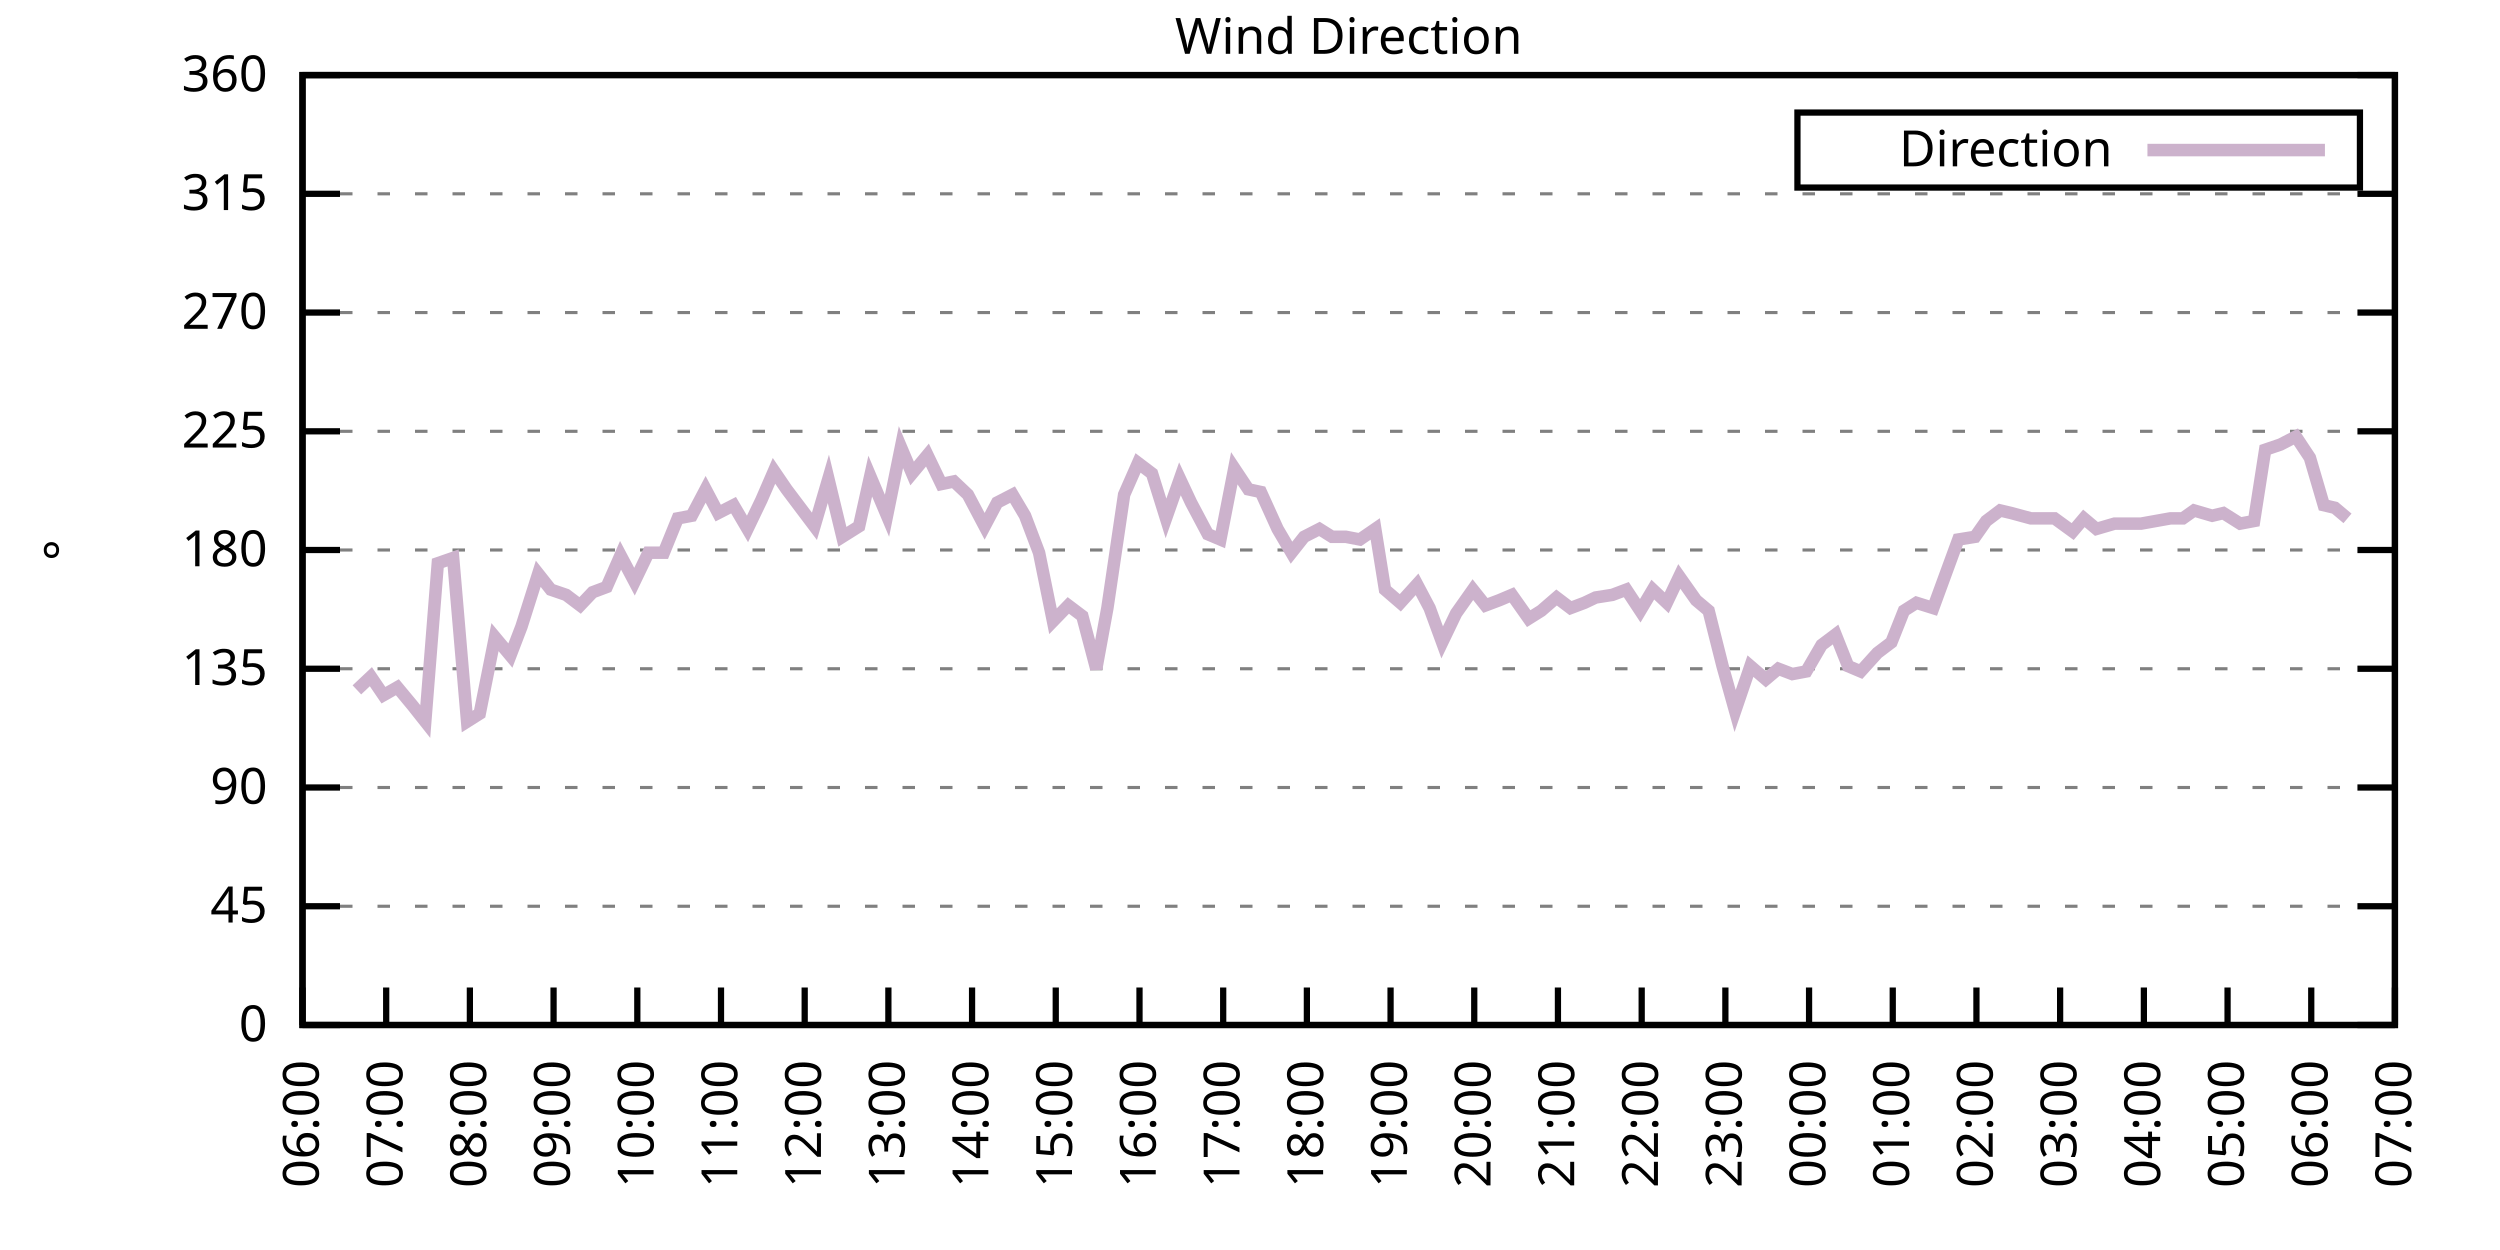
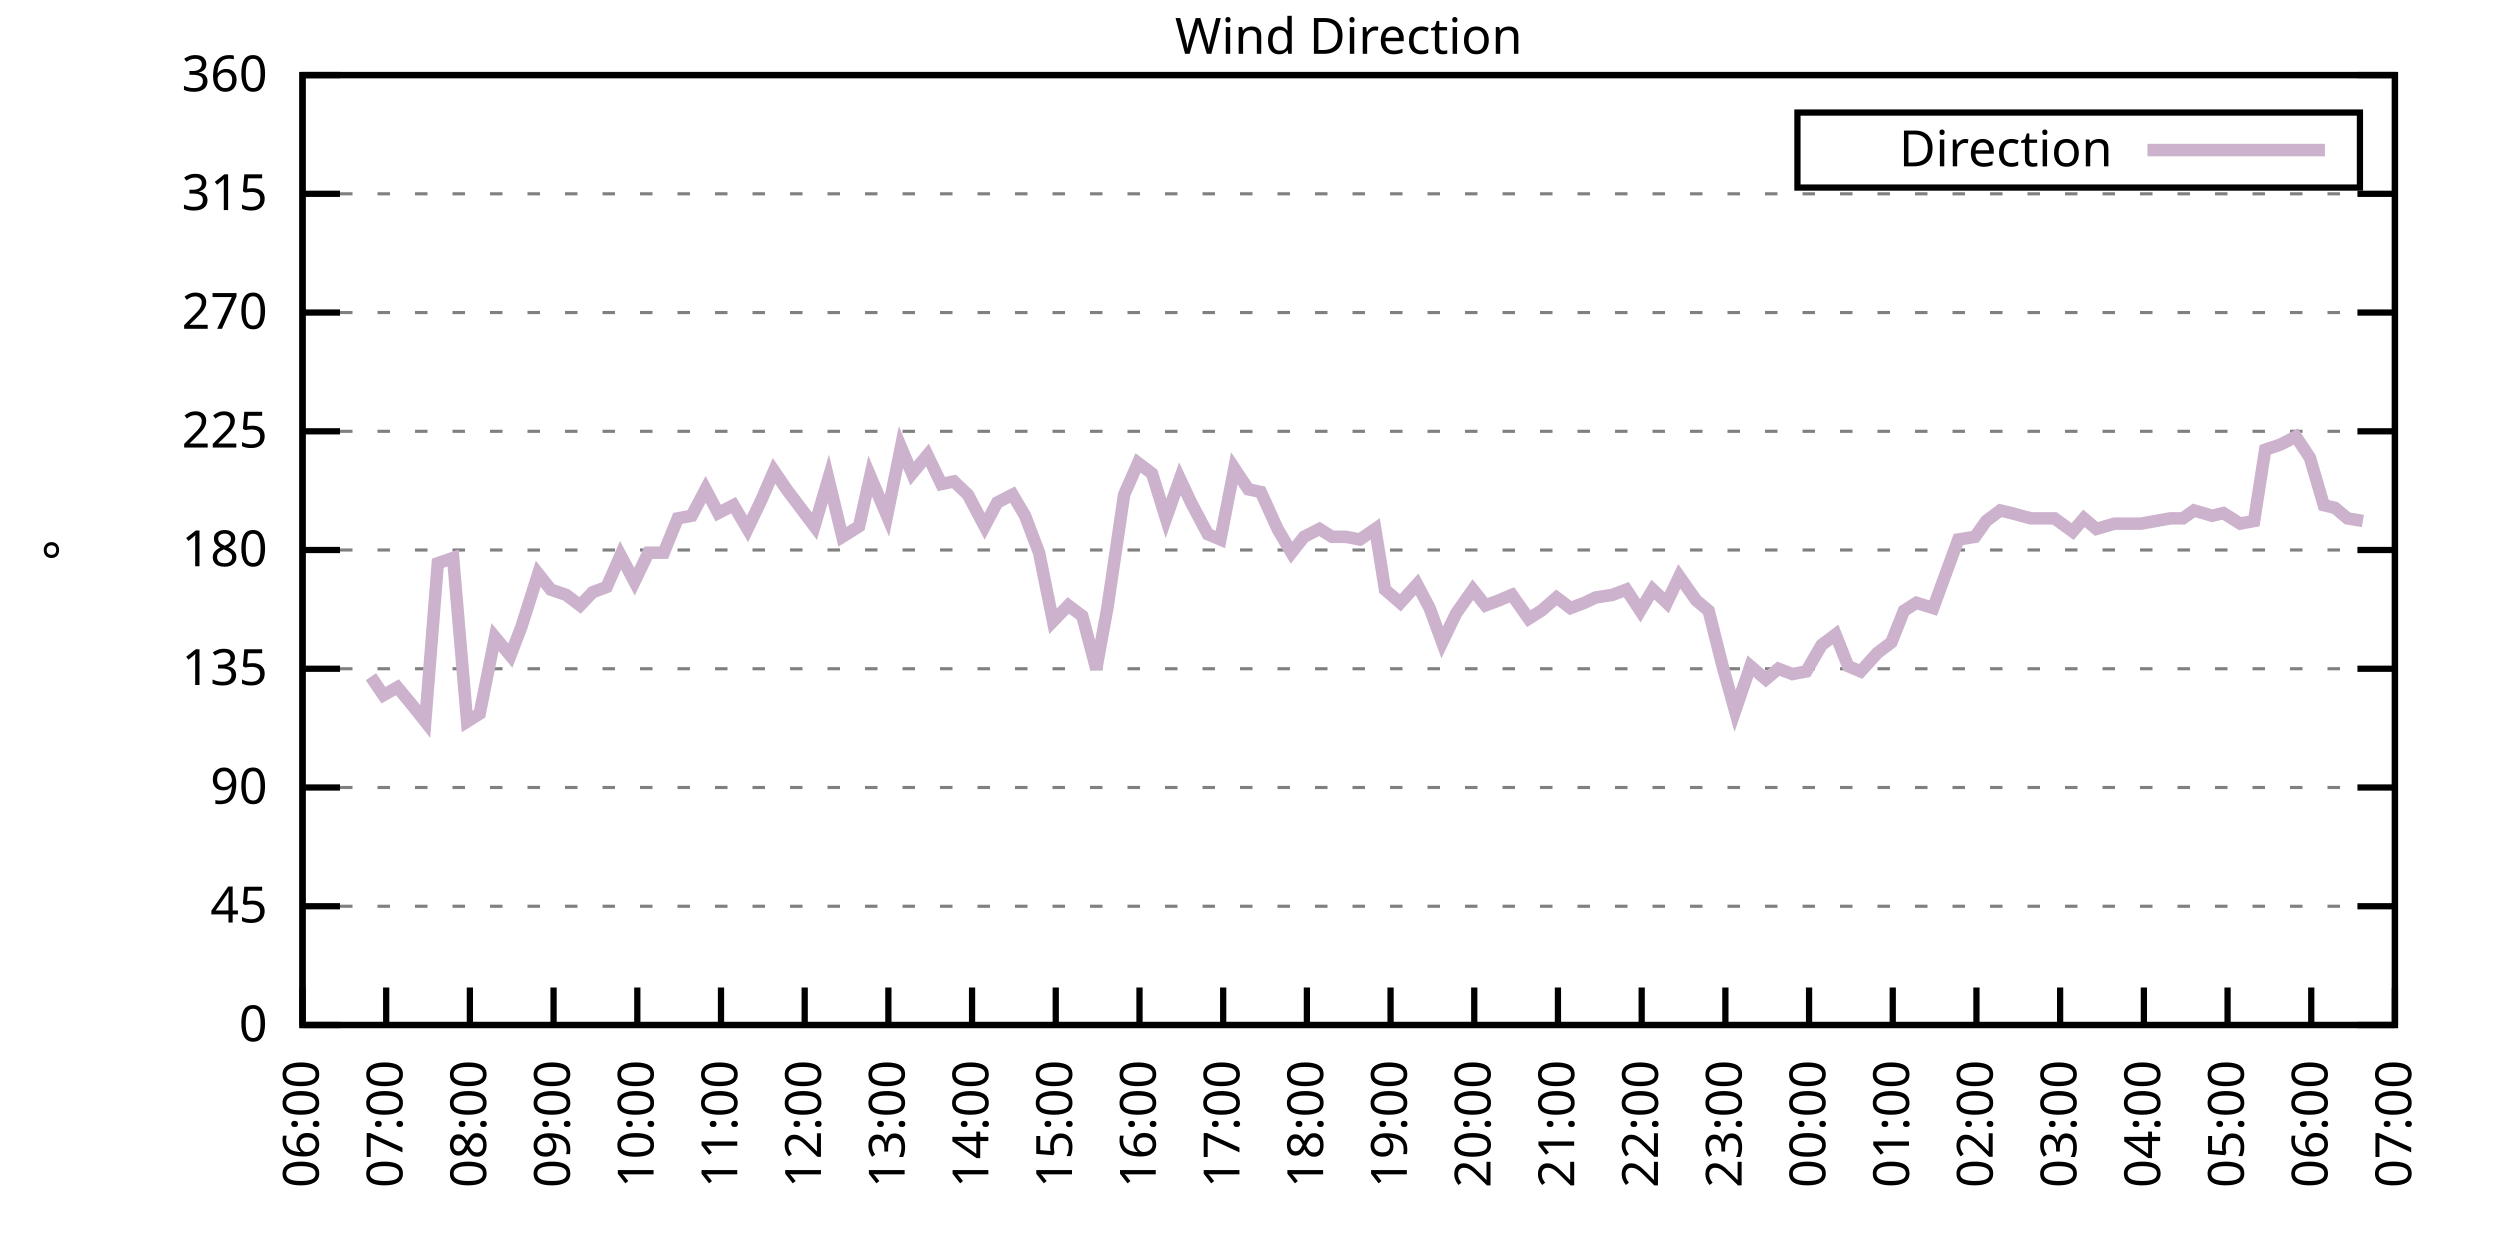
<svg xmlns="http://www.w3.org/2000/svg" xmlns:xlink="http://www.w3.org/1999/xlink" width="400" height="200" viewBox="0 0 400 200">
  <g id="gnuplot_canvas">
    <rect x="0" y="0" width="400" height="200" fill="none" />
    <defs>
      <circle id="gpDot" r="0.5" stroke-width="0.5" stroke="currentColor" />
      <path id="gpPt0" stroke-width="0.333" stroke="currentColor" d="M-1,0 h2 M0,-1 v2" />
      <path id="gpPt1" stroke-width="0.333" stroke="currentColor" d="M-1,-1 L1,1 M1,-1 L-1,1" />
      <path id="gpPt2" stroke-width="0.333" stroke="currentColor" d="M-1,0 L1,0 M0,-1 L0,1 M-1,-1 L1,1 M-1,1 L1,-1" />
      <rect id="gpPt3" stroke-width="0.333" stroke="currentColor" x="-1" y="-1" width="2" height="2" />
      <rect id="gpPt4" stroke-width="0.333" stroke="currentColor" fill="currentColor" x="-1" y="-1" width="2" height="2" />
      <circle id="gpPt5" stroke-width="0.333" stroke="currentColor" cx="0" cy="0" r="1" />
      <use xlink:href="#gpPt5" id="gpPt6" fill="currentColor" stroke="none" />
      <path id="gpPt7" stroke-width="0.333" stroke="currentColor" d="M0,-1.33 L-1.33,0.67 L1.33,0.67 z" />
      <use xlink:href="#gpPt7" id="gpPt8" fill="currentColor" stroke="none" />
      <use xlink:href="#gpPt7" id="gpPt9" stroke="currentColor" transform="rotate(180)" />
      <use xlink:href="#gpPt9" id="gpPt10" fill="currentColor" stroke="none" />
      <use xlink:href="#gpPt3" id="gpPt11" stroke="currentColor" transform="rotate(45)" />
      <use xlink:href="#gpPt11" id="gpPt12" fill="currentColor" stroke="none" />
      <path id="gpPt13" stroke-width="0.333" stroke="currentColor" d="M0,1.330 L1.265,0.411 L0.782,-1.067 L-0.782,-1.076 L-1.265,0.411 z" />
      <use xlink:href="#gpPt13" id="gpPt14" fill="currentColor" stroke="none" />
      <filter id="textbox" filterUnits="objectBoundingBox" x="0" y="0" height="1" width="1">
        <feFlood flood-color="white" flood-opacity="1" result="bgnd" />
        <feComposite in="SourceGraphic" in2="bgnd" operator="atop" />
      </filter>
      <filter id="greybox" filterUnits="objectBoundingBox" x="0" y="0" height="1" width="1">
        <feFlood flood-color="lightgrey" flood-opacity="1" result="grey" />
        <feComposite in="SourceGraphic" in2="grey" operator="atop" />
      </filter>
    </defs>
    <g fill="none" color="white" stroke="currentColor" stroke-width="1.00" stroke-linecap="butt" stroke-linejoin="miter">
</g>
    <g fill="none" color="black" stroke="currentColor" stroke-width="1.00" stroke-linecap="butt" stroke-linejoin="miter">
      <g stroke="none" shape-rendering="crispEdges">
        <polygon fill="rgb(255, 255, 255)" points="48.40,164.00 383.18,164.00 383.18,12.02 48.40,12.02 " />
      </g>
    </g>
    <g fill="none" color="black" stroke="currentColor" stroke-width="1.00" stroke-linecap="butt" stroke-linejoin="miter">
</g>
    <g fill="none" color="black" stroke="black" stroke-width="0.50" stroke-linecap="butt" stroke-linejoin="miter">
</g>
    <g fill="none" color="gray" stroke="currentColor" stroke-width="0.50" stroke-linecap="butt" stroke-linejoin="miter">
      <path stroke="gray" stroke-dasharray="2,4" class="gridline" d="M48.40,164.00 L383.19,164.00  " />
    </g>
    <g fill="none" color="gray" stroke="gray" stroke-width="1.00" stroke-linecap="butt" stroke-linejoin="miter">
</g>
    <g fill="none" color="black" stroke="currentColor" stroke-width="1.00" stroke-linecap="butt" stroke-linejoin="miter">
      <path stroke="black" d="M48.40,164.00 L54.40,164.00 M383.19,164.00 L377.19,164.00  " />
      <g transform="translate(42.80,166.60)" stroke="none" fill="black" font-family="Sans" font-size="8.00" text-anchor="end">
        <text>
          <tspan font-family="Sans"> 0</tspan>
        </text>
      </g>
    </g>
    <g fill="none" color="black" stroke="currentColor" stroke-width="1.00" stroke-linecap="butt" stroke-linejoin="miter">
</g>
    <g fill="none" color="black" stroke="black" stroke-width="0.50" stroke-linecap="butt" stroke-linejoin="miter">
</g>
    <g fill="none" color="gray" stroke="currentColor" stroke-width="0.50" stroke-linecap="butt" stroke-linejoin="miter">
      <path stroke="gray" stroke-dasharray="2,4" class="gridline" d="M48.40,145.00 L383.19,145.00  " />
    </g>
    <g fill="none" color="gray" stroke="gray" stroke-width="1.00" stroke-linecap="butt" stroke-linejoin="miter">
</g>
    <g fill="none" color="black" stroke="currentColor" stroke-width="1.00" stroke-linecap="butt" stroke-linejoin="miter">
      <path stroke="black" d="M48.40,145.00 L54.40,145.00 M383.19,145.00 L377.19,145.00  " />
      <g transform="translate(42.80,147.60)" stroke="none" fill="black" font-family="Sans" font-size="8.00" text-anchor="end">
        <text>
          <tspan font-family="Sans"> 45</tspan>
        </text>
      </g>
    </g>
    <g fill="none" color="black" stroke="currentColor" stroke-width="1.00" stroke-linecap="butt" stroke-linejoin="miter">
</g>
    <g fill="none" color="black" stroke="black" stroke-width="0.50" stroke-linecap="butt" stroke-linejoin="miter">
</g>
    <g fill="none" color="gray" stroke="currentColor" stroke-width="0.50" stroke-linecap="butt" stroke-linejoin="miter">
      <path stroke="gray" stroke-dasharray="2,4" class="gridline" d="M48.40,126.00 L383.19,126.00  " />
    </g>
    <g fill="none" color="gray" stroke="gray" stroke-width="1.00" stroke-linecap="butt" stroke-linejoin="miter">
</g>
    <g fill="none" color="black" stroke="currentColor" stroke-width="1.00" stroke-linecap="butt" stroke-linejoin="miter">
      <path stroke="black" d="M48.40,126.00 L54.40,126.00 M383.19,126.00 L377.19,126.00  " />
      <g transform="translate(42.80,128.60)" stroke="none" fill="black" font-family="Sans" font-size="8.00" text-anchor="end">
        <text>
          <tspan font-family="Sans"> 90</tspan>
        </text>
      </g>
    </g>
    <g fill="none" color="black" stroke="currentColor" stroke-width="1.00" stroke-linecap="butt" stroke-linejoin="miter">
</g>
    <g fill="none" color="black" stroke="black" stroke-width="0.50" stroke-linecap="butt" stroke-linejoin="miter">
</g>
    <g fill="none" color="gray" stroke="currentColor" stroke-width="0.50" stroke-linecap="butt" stroke-linejoin="miter">
      <path stroke="gray" stroke-dasharray="2,4" class="gridline" d="M48.40,107.00 L383.19,107.00  " />
    </g>
    <g fill="none" color="gray" stroke="gray" stroke-width="1.00" stroke-linecap="butt" stroke-linejoin="miter">
</g>
    <g fill="none" color="black" stroke="currentColor" stroke-width="1.00" stroke-linecap="butt" stroke-linejoin="miter">
      <path stroke="black" d="M48.40,107.00 L54.40,107.00 M383.19,107.00 L377.19,107.00  " />
      <g transform="translate(42.80,109.60)" stroke="none" fill="black" font-family="Sans" font-size="8.00" text-anchor="end">
        <text>
          <tspan font-family="Sans"> 135</tspan>
        </text>
      </g>
    </g>
    <g fill="none" color="black" stroke="currentColor" stroke-width="1.00" stroke-linecap="butt" stroke-linejoin="miter">
</g>
    <g fill="none" color="black" stroke="black" stroke-width="0.50" stroke-linecap="butt" stroke-linejoin="miter">
</g>
    <g fill="none" color="gray" stroke="currentColor" stroke-width="0.50" stroke-linecap="butt" stroke-linejoin="miter">
      <path stroke="gray" stroke-dasharray="2,4" class="gridline" d="M48.40,88.00 L383.19,88.00  " />
    </g>
    <g fill="none" color="gray" stroke="gray" stroke-width="1.00" stroke-linecap="butt" stroke-linejoin="miter">
</g>
    <g fill="none" color="black" stroke="currentColor" stroke-width="1.00" stroke-linecap="butt" stroke-linejoin="miter">
      <path stroke="black" d="M48.40,88.00 L54.40,88.00 M383.19,88.00 L377.19,88.00  " />
      <g transform="translate(42.80,90.60)" stroke="none" fill="black" font-family="Sans" font-size="8.00" text-anchor="end">
        <text>
          <tspan font-family="Sans"> 180</tspan>
        </text>
      </g>
    </g>
    <g fill="none" color="black" stroke="currentColor" stroke-width="1.00" stroke-linecap="butt" stroke-linejoin="miter">
</g>
    <g fill="none" color="black" stroke="black" stroke-width="0.50" stroke-linecap="butt" stroke-linejoin="miter">
</g>
    <g fill="none" color="gray" stroke="currentColor" stroke-width="0.50" stroke-linecap="butt" stroke-linejoin="miter">
      <path stroke="gray" stroke-dasharray="2,4" class="gridline" d="M48.40,69.01 L383.19,69.01  " />
    </g>
    <g fill="none" color="gray" stroke="gray" stroke-width="1.00" stroke-linecap="butt" stroke-linejoin="miter">
</g>
    <g fill="none" color="black" stroke="currentColor" stroke-width="1.00" stroke-linecap="butt" stroke-linejoin="miter">
      <path stroke="black" d="M48.40,69.01 L54.40,69.01 M383.19,69.01 L377.19,69.01  " />
      <g transform="translate(42.80,71.61)" stroke="none" fill="black" font-family="Sans" font-size="8.00" text-anchor="end">
        <text>
          <tspan font-family="Sans"> 225</tspan>
        </text>
      </g>
    </g>
    <g fill="none" color="black" stroke="currentColor" stroke-width="1.00" stroke-linecap="butt" stroke-linejoin="miter">
</g>
    <g fill="none" color="black" stroke="black" stroke-width="0.50" stroke-linecap="butt" stroke-linejoin="miter">
</g>
    <g fill="none" color="gray" stroke="currentColor" stroke-width="0.50" stroke-linecap="butt" stroke-linejoin="miter">
      <path stroke="gray" stroke-dasharray="2,4" class="gridline" d="M48.40,50.01 L383.19,50.01  " />
    </g>
    <g fill="none" color="gray" stroke="gray" stroke-width="1.00" stroke-linecap="butt" stroke-linejoin="miter">
</g>
    <g fill="none" color="black" stroke="currentColor" stroke-width="1.00" stroke-linecap="butt" stroke-linejoin="miter">
      <path stroke="black" d="M48.40,50.01 L54.40,50.01 M383.19,50.01 L377.19,50.01  " />
      <g transform="translate(42.80,52.61)" stroke="none" fill="black" font-family="Sans" font-size="8.00" text-anchor="end">
        <text>
          <tspan font-family="Sans"> 270</tspan>
        </text>
      </g>
    </g>
    <g fill="none" color="black" stroke="currentColor" stroke-width="1.00" stroke-linecap="butt" stroke-linejoin="miter">
</g>
    <g fill="none" color="black" stroke="black" stroke-width="0.50" stroke-linecap="butt" stroke-linejoin="miter">
</g>
    <g fill="none" color="gray" stroke="currentColor" stroke-width="0.50" stroke-linecap="butt" stroke-linejoin="miter">
      <path stroke="gray" stroke-dasharray="2,4" class="gridline" d="M48.40,31.01 L383.19,31.01  " />
    </g>
    <g fill="none" color="gray" stroke="gray" stroke-width="1.00" stroke-linecap="butt" stroke-linejoin="miter">
</g>
    <g fill="none" color="black" stroke="currentColor" stroke-width="1.00" stroke-linecap="butt" stroke-linejoin="miter">
      <path stroke="black" d="M48.40,31.01 L54.40,31.01 M383.19,31.01 L377.19,31.01  " />
      <g transform="translate(42.80,33.61)" stroke="none" fill="black" font-family="Sans" font-size="8.00" text-anchor="end">
        <text>
          <tspan font-family="Sans"> 315</tspan>
        </text>
      </g>
    </g>
    <g fill="none" color="black" stroke="currentColor" stroke-width="1.00" stroke-linecap="butt" stroke-linejoin="miter">
</g>
    <g fill="none" color="black" stroke="black" stroke-width="0.50" stroke-linecap="butt" stroke-linejoin="miter">
</g>
    <g fill="none" color="gray" stroke="currentColor" stroke-width="0.50" stroke-linecap="butt" stroke-linejoin="miter">
      <path stroke="gray" stroke-dasharray="2,4" class="gridline" d="M48.40,12.01 L383.19,12.01  " />
    </g>
    <g fill="none" color="gray" stroke="gray" stroke-width="1.00" stroke-linecap="butt" stroke-linejoin="miter">
</g>
    <g fill="none" color="black" stroke="currentColor" stroke-width="1.00" stroke-linecap="butt" stroke-linejoin="miter">
      <path stroke="black" d="M48.40,12.01 L54.40,12.01 M383.19,12.01 L377.19,12.01  " />
      <g transform="translate(42.80,14.61)" stroke="none" fill="black" font-family="Sans" font-size="8.00" text-anchor="end">
        <text>
          <tspan font-family="Sans"> 360</tspan>
        </text>
      </g>
    </g>
    <g fill="none" color="black" stroke="currentColor" stroke-width="1.00" stroke-linecap="butt" stroke-linejoin="miter">
      <path stroke="black" d="M48.40,164.00 L48.40,158.00  " />
      <g transform="translate(51.00,169.60) rotate(270.00)" stroke="none" fill="black" font-family="Sans" font-size="8.00" text-anchor="end">
        <text>
          <tspan font-family="Sans">06:00</tspan>
        </text>
      </g>
    </g>
    <g fill="none" color="black" stroke="currentColor" stroke-width="1.00" stroke-linecap="butt" stroke-linejoin="miter">
      <path stroke="black" d="M61.79,164.00 L61.79,158.00  " />
      <g transform="translate(64.39,169.60) rotate(270.00)" stroke="none" fill="black" font-family="Sans" font-size="8.00" text-anchor="end">
        <text>
          <tspan font-family="Sans">07:00</tspan>
        </text>
      </g>
    </g>
    <g fill="none" color="black" stroke="currentColor" stroke-width="1.00" stroke-linecap="butt" stroke-linejoin="miter">
      <path stroke="black" d="M75.18,164.00 L75.18,158.00  " />
      <g transform="translate(77.78,169.60) rotate(270.00)" stroke="none" fill="black" font-family="Sans" font-size="8.00" text-anchor="end">
        <text>
          <tspan font-family="Sans">08:00</tspan>
        </text>
      </g>
    </g>
    <g fill="none" color="black" stroke="currentColor" stroke-width="1.00" stroke-linecap="butt" stroke-linejoin="miter">
      <path stroke="black" d="M88.57,164.00 L88.57,158.00  " />
      <g transform="translate(91.17,169.60) rotate(270.00)" stroke="none" fill="black" font-family="Sans" font-size="8.00" text-anchor="end">
        <text>
          <tspan font-family="Sans">09:00</tspan>
        </text>
      </g>
    </g>
    <g fill="none" color="black" stroke="currentColor" stroke-width="1.00" stroke-linecap="butt" stroke-linejoin="miter">
      <path stroke="black" d="M101.97,164.00 L101.97,158.00  " />
      <g transform="translate(104.57,169.60) rotate(270.00)" stroke="none" fill="black" font-family="Sans" font-size="8.00" text-anchor="end">
        <text>
          <tspan font-family="Sans">10:00</tspan>
        </text>
      </g>
    </g>
    <g fill="none" color="black" stroke="currentColor" stroke-width="1.00" stroke-linecap="butt" stroke-linejoin="miter">
      <path stroke="black" d="M115.36,164.00 L115.36,158.00  " />
      <g transform="translate(117.96,169.60) rotate(270.00)" stroke="none" fill="black" font-family="Sans" font-size="8.00" text-anchor="end">
        <text>
          <tspan font-family="Sans">11:00</tspan>
        </text>
      </g>
    </g>
    <g fill="none" color="black" stroke="currentColor" stroke-width="1.00" stroke-linecap="butt" stroke-linejoin="miter">
      <path stroke="black" d="M128.75,164.00 L128.75,158.00  " />
      <g transform="translate(131.35,169.60) rotate(270.00)" stroke="none" fill="black" font-family="Sans" font-size="8.00" text-anchor="end">
        <text>
          <tspan font-family="Sans">12:00</tspan>
        </text>
      </g>
    </g>
    <g fill="none" color="black" stroke="currentColor" stroke-width="1.00" stroke-linecap="butt" stroke-linejoin="miter">
      <path stroke="black" d="M142.14,164.00 L142.14,158.00  " />
      <g transform="translate(144.74,169.60) rotate(270.00)" stroke="none" fill="black" font-family="Sans" font-size="8.00" text-anchor="end">
        <text>
          <tspan font-family="Sans">13:00</tspan>
        </text>
      </g>
    </g>
    <g fill="none" color="black" stroke="currentColor" stroke-width="1.00" stroke-linecap="butt" stroke-linejoin="miter">
      <path stroke="black" d="M155.53,164.00 L155.53,158.00  " />
      <g transform="translate(158.13,169.60) rotate(270.00)" stroke="none" fill="black" font-family="Sans" font-size="8.00" text-anchor="end">
        <text>
          <tspan font-family="Sans">14:00</tspan>
        </text>
      </g>
    </g>
    <g fill="none" color="black" stroke="currentColor" stroke-width="1.00" stroke-linecap="butt" stroke-linejoin="miter">
      <path stroke="black" d="M168.92,164.00 L168.92,158.00  " />
      <g transform="translate(171.52,169.60) rotate(270.00)" stroke="none" fill="black" font-family="Sans" font-size="8.00" text-anchor="end">
        <text>
          <tspan font-family="Sans">15:00</tspan>
        </text>
      </g>
    </g>
    <g fill="none" color="black" stroke="currentColor" stroke-width="1.00" stroke-linecap="butt" stroke-linejoin="miter">
      <path stroke="black" d="M182.32,164.00 L182.32,158.00  " />
      <g transform="translate(184.92,169.60) rotate(270.00)" stroke="none" fill="black" font-family="Sans" font-size="8.00" text-anchor="end">
        <text>
          <tspan font-family="Sans">16:00</tspan>
        </text>
      </g>
    </g>
    <g fill="none" color="black" stroke="currentColor" stroke-width="1.00" stroke-linecap="butt" stroke-linejoin="miter">
      <path stroke="black" d="M195.71,164.00 L195.71,158.00  " />
      <g transform="translate(198.31,169.60) rotate(270.00)" stroke="none" fill="black" font-family="Sans" font-size="8.00" text-anchor="end">
        <text>
          <tspan font-family="Sans">17:00</tspan>
        </text>
      </g>
    </g>
    <g fill="none" color="black" stroke="currentColor" stroke-width="1.00" stroke-linecap="butt" stroke-linejoin="miter">
      <path stroke="black" d="M209.10,164.00 L209.10,158.00  " />
      <g transform="translate(211.70,169.60) rotate(270.00)" stroke="none" fill="black" font-family="Sans" font-size="8.00" text-anchor="end">
        <text>
          <tspan font-family="Sans">18:00</tspan>
        </text>
      </g>
    </g>
    <g fill="none" color="black" stroke="currentColor" stroke-width="1.00" stroke-linecap="butt" stroke-linejoin="miter">
      <path stroke="black" d="M222.49,164.00 L222.49,158.00  " />
      <g transform="translate(225.09,169.60) rotate(270.00)" stroke="none" fill="black" font-family="Sans" font-size="8.00" text-anchor="end">
        <text>
          <tspan font-family="Sans">19:00</tspan>
        </text>
      </g>
    </g>
    <g fill="none" color="black" stroke="currentColor" stroke-width="1.00" stroke-linecap="butt" stroke-linejoin="miter">
      <path stroke="black" d="M235.88,164.00 L235.88,158.00  " />
      <g transform="translate(238.48,169.60) rotate(270.00)" stroke="none" fill="black" font-family="Sans" font-size="8.00" text-anchor="end">
        <text>
          <tspan font-family="Sans">20:00</tspan>
        </text>
      </g>
    </g>
    <g fill="none" color="black" stroke="currentColor" stroke-width="1.00" stroke-linecap="butt" stroke-linejoin="miter">
      <path stroke="black" d="M249.27,164.00 L249.27,158.00  " />
      <g transform="translate(251.87,169.60) rotate(270.00)" stroke="none" fill="black" font-family="Sans" font-size="8.00" text-anchor="end">
        <text>
          <tspan font-family="Sans">21:00</tspan>
        </text>
      </g>
    </g>
    <g fill="none" color="black" stroke="currentColor" stroke-width="1.00" stroke-linecap="butt" stroke-linejoin="miter">
      <path stroke="black" d="M262.67,164.00 L262.67,158.00  " />
      <g transform="translate(265.27,169.60) rotate(270.00)" stroke="none" fill="black" font-family="Sans" font-size="8.00" text-anchor="end">
        <text>
          <tspan font-family="Sans">22:00</tspan>
        </text>
      </g>
    </g>
    <g fill="none" color="black" stroke="currentColor" stroke-width="1.00" stroke-linecap="butt" stroke-linejoin="miter">
      <path stroke="black" d="M276.06,164.00 L276.06,158.00  " />
      <g transform="translate(278.66,169.60) rotate(270.00)" stroke="none" fill="black" font-family="Sans" font-size="8.00" text-anchor="end">
        <text>
          <tspan font-family="Sans">23:00</tspan>
        </text>
      </g>
    </g>
    <g fill="none" color="black" stroke="currentColor" stroke-width="1.00" stroke-linecap="butt" stroke-linejoin="miter">
      <path stroke="black" d="M289.45,164.00 L289.45,158.00  " />
      <g transform="translate(292.05,169.60) rotate(270.00)" stroke="none" fill="black" font-family="Sans" font-size="8.00" text-anchor="end">
        <text>
          <tspan font-family="Sans">00:00</tspan>
        </text>
      </g>
    </g>
    <g fill="none" color="black" stroke="currentColor" stroke-width="1.00" stroke-linecap="butt" stroke-linejoin="miter">
      <path stroke="black" d="M302.84,164.00 L302.84,158.00  " />
      <g transform="translate(305.44,169.60) rotate(270.00)" stroke="none" fill="black" font-family="Sans" font-size="8.00" text-anchor="end">
        <text>
          <tspan font-family="Sans">01:00</tspan>
        </text>
      </g>
    </g>
    <g fill="none" color="black" stroke="currentColor" stroke-width="1.00" stroke-linecap="butt" stroke-linejoin="miter">
      <path stroke="black" d="M316.23,164.00 L316.23,158.00  " />
      <g transform="translate(318.83,169.60) rotate(270.00)" stroke="none" fill="black" font-family="Sans" font-size="8.00" text-anchor="end">
        <text>
          <tspan font-family="Sans">02:00</tspan>
        </text>
      </g>
    </g>
    <g fill="none" color="black" stroke="currentColor" stroke-width="1.00" stroke-linecap="butt" stroke-linejoin="miter">
      <path stroke="black" d="M329.62,164.00 L329.62,158.00  " />
      <g transform="translate(332.22,169.60) rotate(270.00)" stroke="none" fill="black" font-family="Sans" font-size="8.00" text-anchor="end">
        <text>
          <tspan font-family="Sans">03:00</tspan>
        </text>
      </g>
    </g>
    <g fill="none" color="black" stroke="currentColor" stroke-width="1.00" stroke-linecap="butt" stroke-linejoin="miter">
      <path stroke="black" d="M343.02,164.00 L343.02,158.00  " />
      <g transform="translate(345.62,169.60) rotate(270.00)" stroke="none" fill="black" font-family="Sans" font-size="8.00" text-anchor="end">
        <text>
          <tspan font-family="Sans">04:00</tspan>
        </text>
      </g>
    </g>
    <g fill="none" color="black" stroke="currentColor" stroke-width="1.00" stroke-linecap="butt" stroke-linejoin="miter">
      <path stroke="black" d="M356.41,164.00 L356.41,158.00  " />
      <g transform="translate(359.01,169.60) rotate(270.00)" stroke="none" fill="black" font-family="Sans" font-size="8.00" text-anchor="end">
        <text>
          <tspan font-family="Sans">05:00</tspan>
        </text>
      </g>
    </g>
    <g fill="none" color="black" stroke="currentColor" stroke-width="1.00" stroke-linecap="butt" stroke-linejoin="miter">
      <path stroke="black" d="M369.80,164.00 L369.80,158.00  " />
      <g transform="translate(372.40,169.60) rotate(270.00)" stroke="none" fill="black" font-family="Sans" font-size="8.00" text-anchor="end">
        <text>
          <tspan font-family="Sans">06:00</tspan>
        </text>
      </g>
    </g>
    <g fill="none" color="black" stroke="currentColor" stroke-width="1.00" stroke-linecap="butt" stroke-linejoin="miter">
      <path stroke="black" d="M383.19,164.00 L383.19,158.00  " />
      <g transform="translate(385.79,169.60) rotate(270.00)" stroke="none" fill="black" font-family="Sans" font-size="8.00" text-anchor="end">
        <text>
          <tspan font-family="Sans">07:00</tspan>
        </text>
      </g>
    </g>
    <g fill="none" color="black" stroke="currentColor" stroke-width="1.00" stroke-linecap="butt" stroke-linejoin="miter">
</g>
    <g fill="none" color="black" stroke="currentColor" stroke-width="1.00" stroke-linecap="butt" stroke-linejoin="miter">
      <path stroke="black" d="M48.40,12.01 L48.40,164.00 L383.19,164.00 L383.19,12.01 L48.40,12.01 Z  " />
    </g>
    <g fill="none" color="black" stroke="currentColor" stroke-width="1.00" stroke-linecap="butt" stroke-linejoin="miter">
</g>
    <g fill="none" color="black" stroke="currentColor" stroke-width="1.00" stroke-linecap="butt" stroke-linejoin="miter">
      <path stroke="black" d="M287.59,30.01 L287.59,18.01 L377.59,18.01 L377.59,30.01 L287.59,30.01 Z  " />
    </g>
    <g id="Wind_direction_plot_1">
      <g fill="none" color="white" stroke="black" stroke-width="2.00" stroke-linecap="butt" stroke-linejoin="miter">
</g>
      <g fill="none" color="black" stroke="currentColor" stroke-width="2.00" stroke-linecap="butt" stroke-linejoin="miter">
        <g transform="translate(337.99,26.61)" stroke="none" fill="black" font-family="Sans" font-size="8.00" text-anchor="end">
          <text>
            <tspan font-family="Sans">Direction</tspan>
          </text>
        </g>
      </g>
      <g fill="none" color="black" stroke="currentColor" stroke-width="2.00" stroke-linecap="butt" stroke-linejoin="miter">
-         <path stroke="rgb(204, 178, 204)" d="M343.59,24.01 L371.99,24.01 M57.10,110.38 L59.34,108.27 L61.35,111.23 L63.58,109.96 L66.03,112.91 L68.04,115.45   L70.05,90.12 L72.50,89.27 L74.74,115.45 L76.75,114.18 L79.20,101.94 L81.66,104.89 L83.44,100.25 L86.12,91.80   L88.13,94.34 L90.58,95.18 L92.82,96.87 L94.82,94.76 L97.06,93.92 L99.29,88.85 L101.52,93.07 L103.75,88.43   L106.21,88.43 L108.44,82.94 L110.67,82.52 L112.90,78.29 L114.91,82.09 L117.37,80.83 L119.60,84.63 L121.83,79.98   L123.84,75.34 L125.85,78.29 L128.08,81.25 L130.31,84.21 L132.54,76.61 L134.78,85.89 L137.45,84.21 L139.24,76.18   L141.92,82.52 L144.15,71.54 L145.94,75.76 L148.39,72.81 L150.62,77.45 L152.63,77.03 L154.86,79.14 L157.54,84.21   L159.55,80.41 L162.01,79.14 L164.01,82.52 L166.25,88.43 L168.48,99.40 L170.93,96.87 L173.17,98.56 L175.40,107.00   L177.18,97.29 L179.86,79.14 L182.09,74.07 L184.32,75.76 L186.56,82.94 L188.79,76.61 L190.57,80.41 L193.25,85.47   L195.26,86.32 L197.49,74.92 L199.73,78.29 L201.73,78.72 L204.41,84.63 L206.64,88.43 L208.65,85.89 L211.11,84.63   L213.12,85.89 L215.35,85.89 L217.58,86.32 L220.04,84.63 L221.60,94.34 L224.05,96.45 L226.73,93.49 L228.74,97.29   L230.75,102.78 L232.98,98.14 L235.66,94.34 L237.67,96.87 L239.90,96.03 L241.91,95.18 L244.59,98.98 L246.60,97.72   L249.05,95.60 L251.28,97.29 L253.51,96.45 L255.30,95.60 L257.98,95.18 L260.21,94.34 L262.44,97.72 L264.45,94.34   L266.68,96.45 L268.69,92.23 L271.37,96.03 L273.38,97.72 L275.61,106.58 L277.62,113.76 L280.07,106.58 L282.53,108.69   L284.54,107.00 L286.77,107.85 L289.00,107.43 L291.46,103.20 L293.69,101.52 L295.70,106.58 L297.71,107.43 L300.39,104.47   L302.62,102.78 L304.63,97.72 L306.63,96.45 L309.31,97.29 L311.32,91.80 L313.33,86.32 L316.01,85.89 L317.79,83.36   L320.03,81.67 L321.81,82.09 L324.94,82.94 L326.95,82.94 L328.73,82.94 L331.63,85.05 L333.42,82.94 L335.43,84.63   L338.33,83.78 L339.89,83.78 L342.57,83.78 L347.26,82.94 L349.26,82.94 L351.05,81.67 L353.95,82.52 L355.74,82.09   L358.42,83.78 L360.65,83.36 L362.43,71.96 L364.89,71.12 L367.34,69.85 L369.58,73.23 L371.81,80.83 L373.59,81.25   L375.60,82.94  " />
+         <path stroke="rgb(204, 178, 204)" d="M343.59,24.01 L371.99,24.01 M59.34,108.27 L61.35,111.23 L63.58,109.96 L66.03,112.91 L68.04,115.45 L70.05,90.12   L72.50,89.27 L74.74,115.45 L76.75,114.18 L79.20,101.94 L81.66,104.89 L83.44,100.25 L86.12,91.80 L88.13,94.34   L90.58,95.18 L92.82,96.87 L94.82,94.76 L97.06,93.92 L99.29,88.85 L101.52,93.07 L103.75,88.43 L106.21,88.43   L108.44,82.94 L110.67,82.52 L112.90,78.29 L114.91,82.09 L117.37,80.83 L119.60,84.63 L121.83,79.98 L123.84,75.34   L125.85,78.29 L128.08,81.25 L130.31,84.21 L132.54,76.61 L134.78,85.89 L137.45,84.21 L139.24,76.18 L141.92,82.52   L144.15,71.54 L145.94,75.76 L148.39,72.81 L150.62,77.45 L152.63,77.03 L154.86,79.14 L157.54,84.21 L159.55,80.41   L162.01,79.14 L164.01,82.52 L166.25,88.43 L168.48,99.40 L170.93,96.87 L173.17,98.56 L175.40,107.00 L177.18,97.29   L179.86,79.14 L182.09,74.07 L184.32,75.76 L186.56,82.94 L188.79,76.61 L190.57,80.41 L193.25,85.47 L195.26,86.32   L197.49,74.92 L199.73,78.29 L201.73,78.72 L204.41,84.63 L206.64,88.43 L208.65,85.89 L211.11,84.63 L213.12,85.89   L215.35,85.89 L217.58,86.32 L220.04,84.63 L221.60,94.34 L224.05,96.45 L226.73,93.49 L228.74,97.29 L230.75,102.78   L232.98,98.14 L235.66,94.34 L237.67,96.87 L239.90,96.03 L241.91,95.18 L244.59,98.98 L246.60,97.72 L249.05,95.60   L251.28,97.29 L253.51,96.45 L255.30,95.60 L257.98,95.18 L260.21,94.34 L262.44,97.72 L264.45,94.34 L266.68,96.45   L268.69,92.23 L271.37,96.03 L273.38,97.72 L275.61,106.58 L277.62,113.76 L280.07,106.58 L282.53,108.69 L284.54,107.00   L286.77,107.85 L289.00,107.43 L291.46,103.20 L293.69,101.52 L295.70,106.58 L297.71,107.43 L300.39,104.47 L302.62,102.78   L304.63,97.72 L306.63,96.45 L309.31,97.29 L311.32,91.80 L313.33,86.32 L316.01,85.89 L317.79,83.36 L320.03,81.67   L321.81,82.09 L324.94,82.94 L326.95,82.94 L328.73,82.94 L331.63,85.05 L333.42,82.94 L335.43,84.63 L338.33,83.78   L339.89,83.78 L342.57,83.78 L347.26,82.94 L349.26,82.94 L351.05,81.67 L353.95,82.52 L355.74,82.09 L358.42,83.78   L360.65,83.36 L362.43,71.96 L364.89,71.12 L367.34,69.85 L369.58,73.23 L371.81,80.83 L373.59,81.25 L375.60,82.94   L378.06,83.36  " />
      </g>
    </g>
    <g fill="none" color="black" stroke="currentColor" stroke-width="2.00" stroke-linecap="butt" stroke-linejoin="miter">
</g>
    <g fill="none" color="black" stroke="black" stroke-width="1.00" stroke-linecap="butt" stroke-linejoin="miter">
</g>
    <g fill="none" color="black" stroke="currentColor" stroke-width="1.00" stroke-linecap="butt" stroke-linejoin="miter">
      <path stroke="black" d="M48.40,12.01 L48.40,164.00 L383.19,164.00 L383.19,12.01 L48.40,12.01 Z  " />
      <g transform="translate(12.80,88.01) rotate(270.00)" stroke="none" fill="black" font-family="Sans" font-size="8.00" text-anchor="middle">
        <text>
          <tspan font-family="Sans">°</tspan>
        </text>
      </g>
    </g>
    <g fill="none" color="black" stroke="currentColor" stroke-width="1.00" stroke-linecap="butt" stroke-linejoin="miter">
</g>
    <g fill="none" color="black" stroke="currentColor" stroke-width="1.00" stroke-linecap="butt" stroke-linejoin="miter">
      <g transform="translate(215.79,8.61)" stroke="none" fill="black" font-family="Sans" font-size="8.00" text-anchor="middle">
        <text>
          <tspan font-family="Sans">Wind Direction</tspan>
        </text>
      </g>
    </g>
    <g fill="none" color="black" stroke="currentColor" stroke-width="1.00" stroke-linecap="butt" stroke-linejoin="miter">
</g>
  </g>
</svg>
